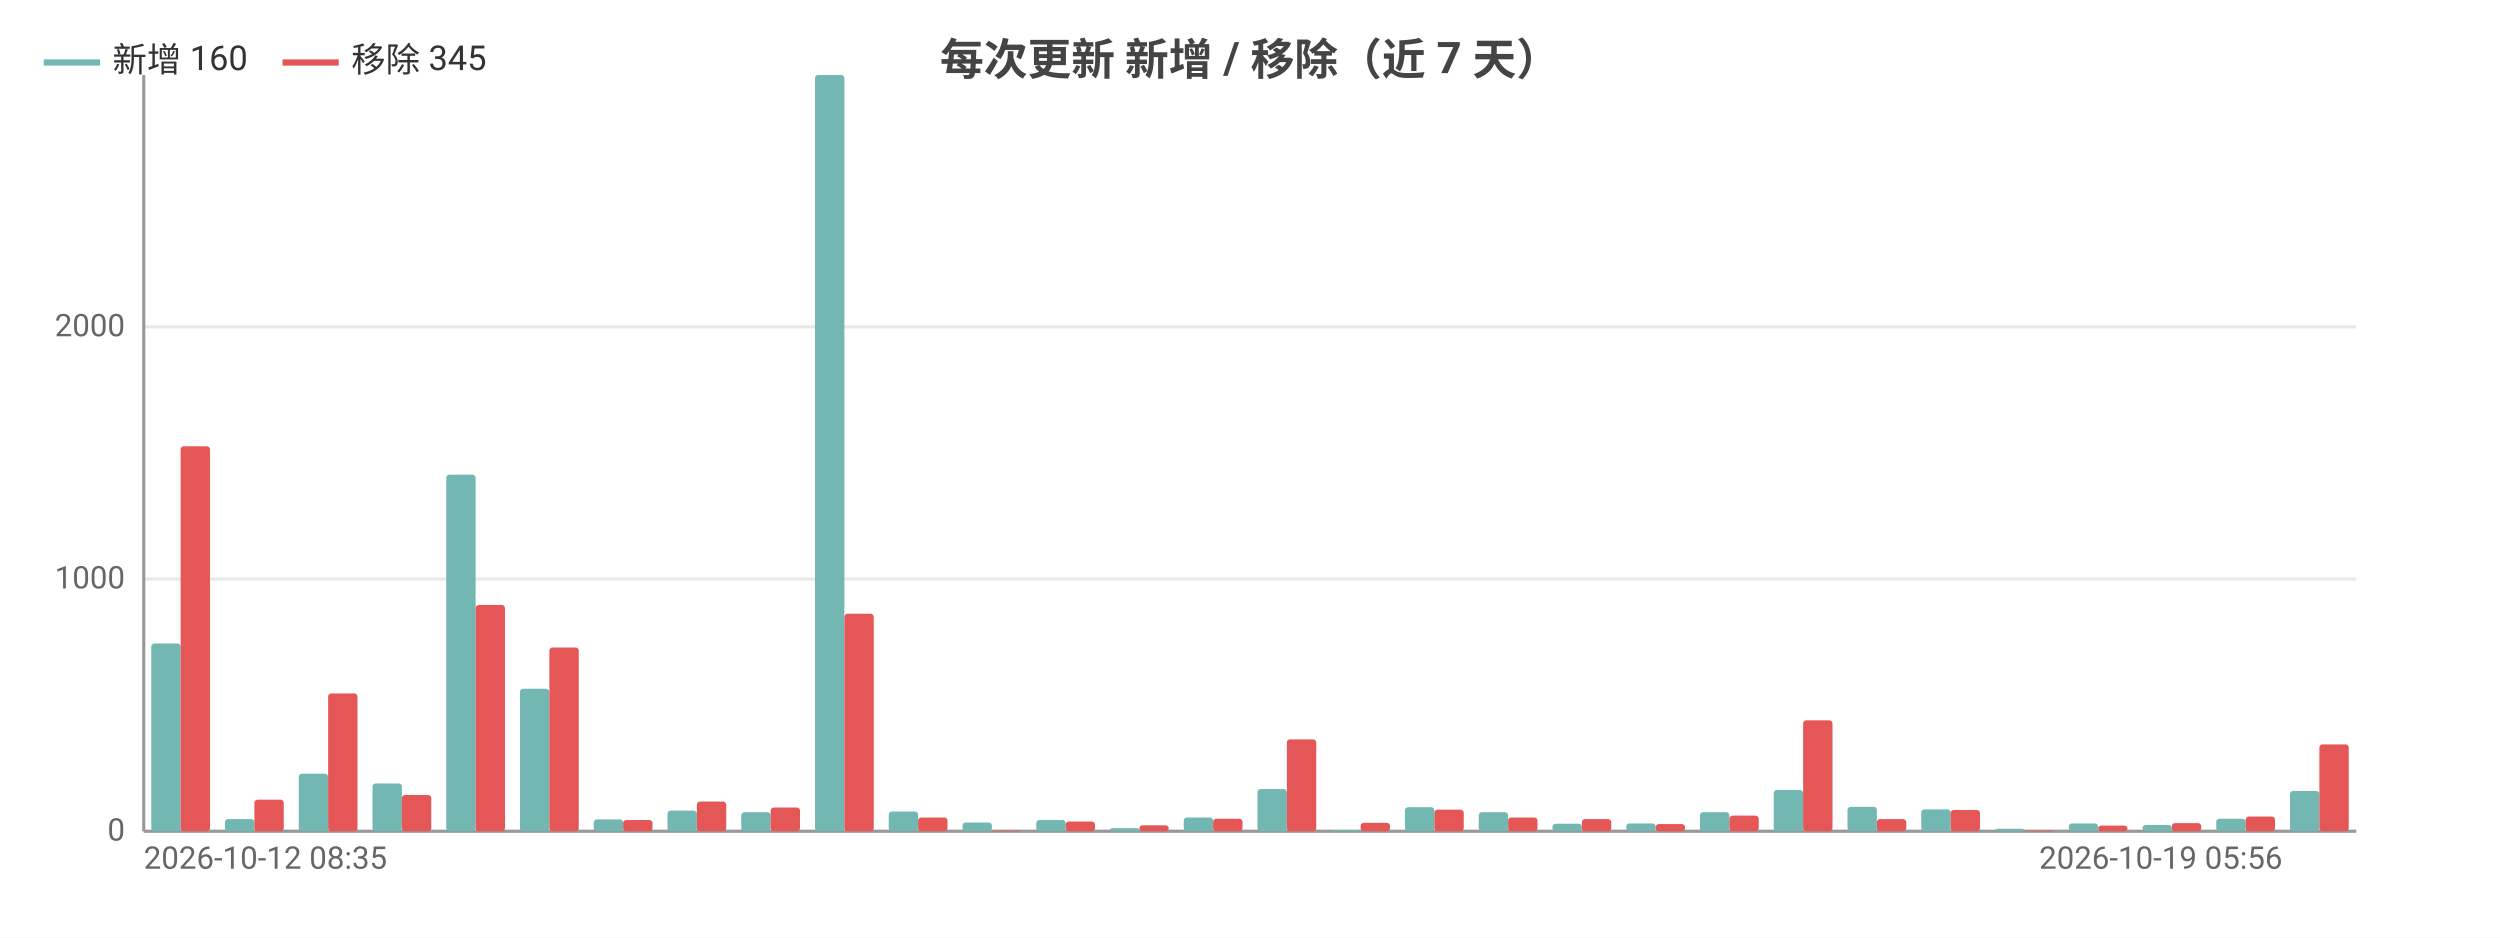
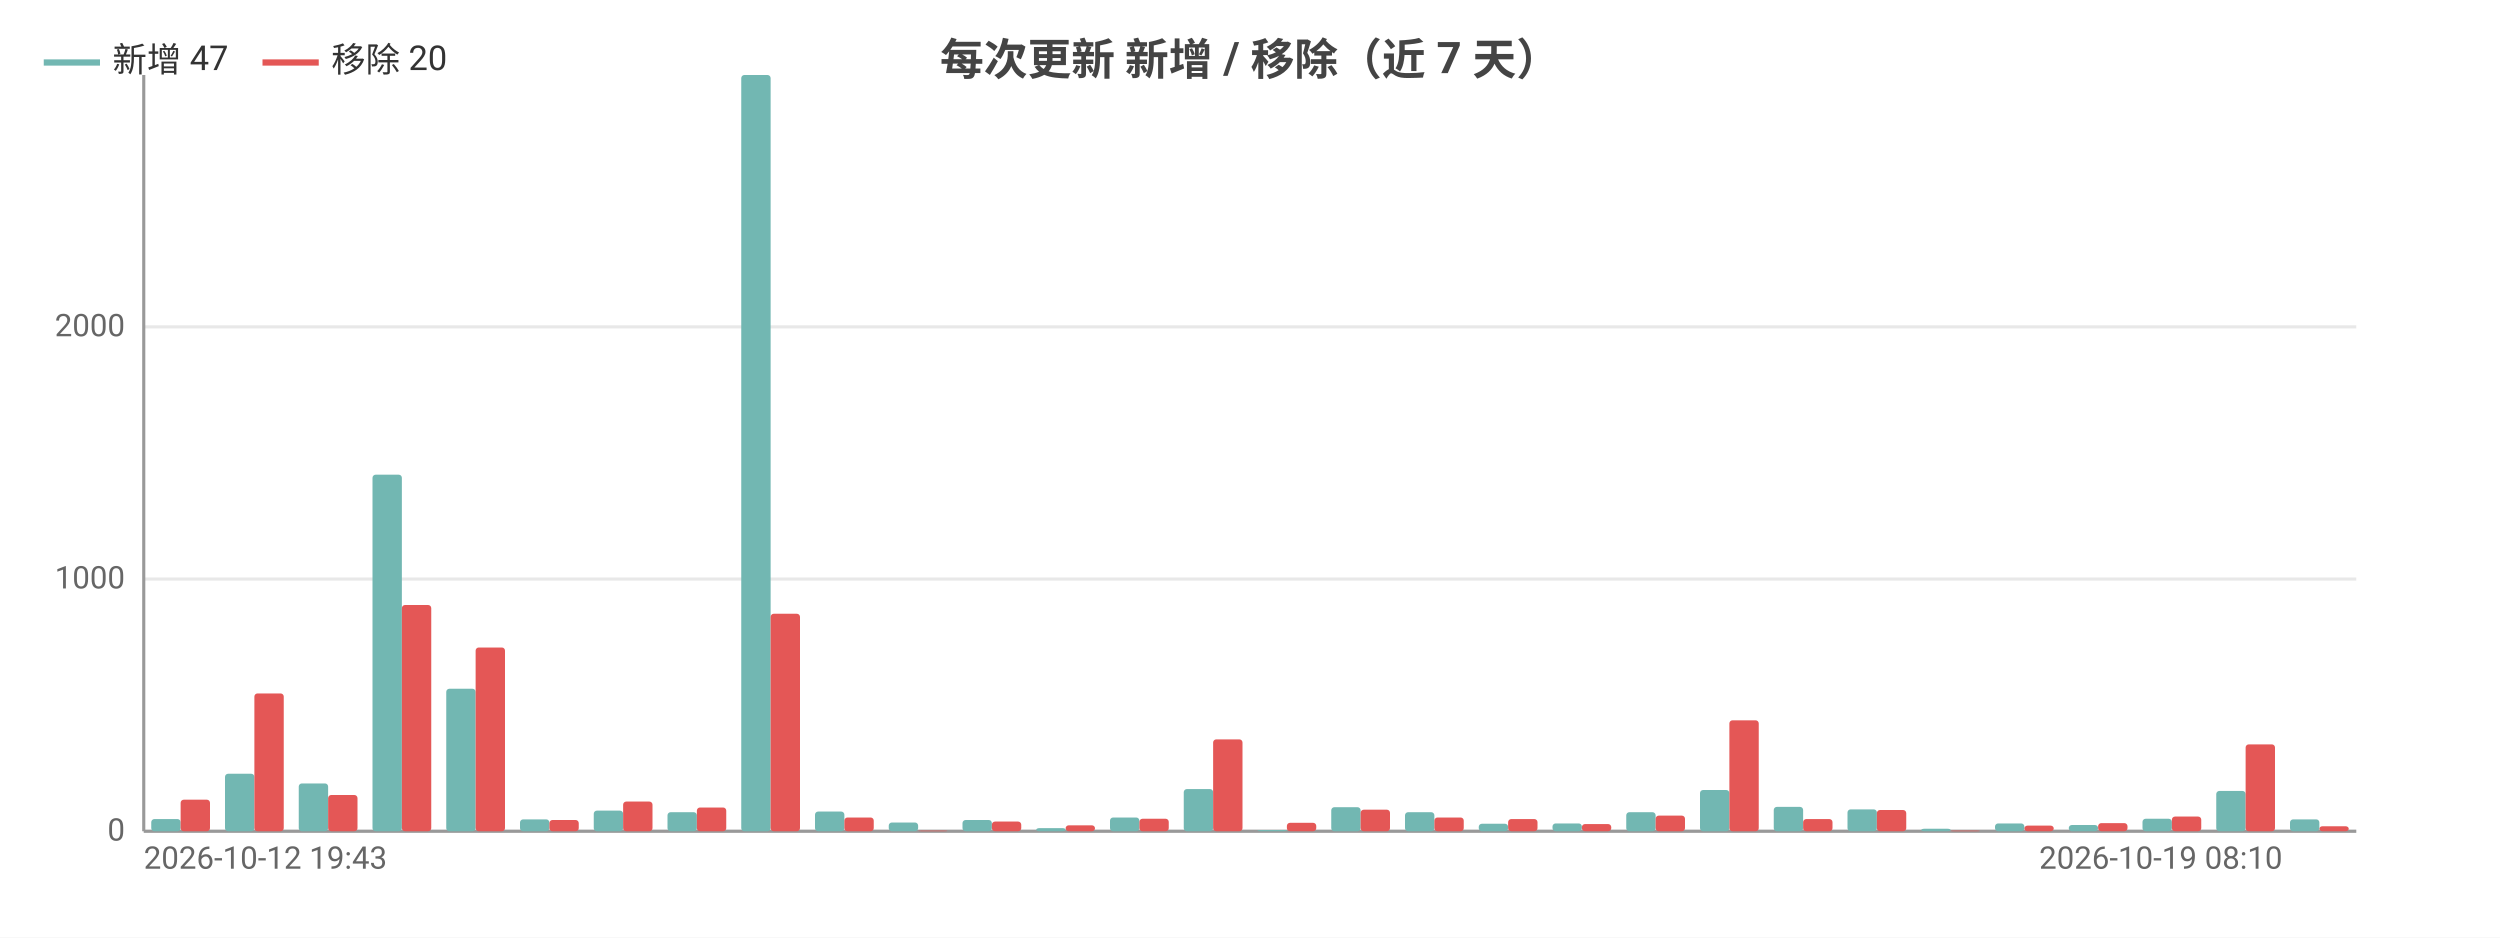
<svg xmlns="http://www.w3.org/2000/svg" width="800" height="300" viewBox="0 0 800 300">
  <rect width="800" height="300" fill="#ffffff" />
  <style>text{font-family:system-ui,-apple-system,'Segoe UI',Roboto,'PingFang SC','Microsoft YaHei','Noto Sans CJK SC',sans-serif}.g{stroke:#e8e8e8;stroke-width:1}.a{stroke:#999;stroke-width:1}.t{font-size:10px;fill:#666}.m{font-size:10px;text-anchor:middle;fill:#666}.e{font-size:10px;text-anchor:end;fill:#666}.l{font-size:11px;fill:#333}.tt{font-size:14px;font-weight:600;text-anchor:middle;fill:#444}.em{font-size:13px;text-anchor:middle;fill:#999}</style>
  <text class="tt" x="400.0" y="24">每次更新 新增 / 移除（近 7 天）</text>
  <line class="g" x1="46" y1="266" x2="754" y2="266" />
  <text class="e" x="40" y="269">0</text>
  <line class="g" x1="46" y1="185.3" x2="754" y2="185.3" />
  <text class="e" x="40" y="188.3">1000</text>
  <line class="g" x1="46" y1="104.6" x2="754" y2="104.6" />
  <text class="e" x="40" y="107.6">2000</text>
  <line class="a" x1="46" y1="24" x2="46" y2="266" />
  <line class="a" x1="46" y1="266" x2="754" y2="266" />
-   <rect x="48.4" y="205.9" width="9.4" height="60.1" fill="#72b7b2" rx="1" />
-   <rect x="57.8" y="142.8" width="9.4" height="123.2" fill="#e45756" rx="1" />
-   <rect x="72.0" y="262.1" width="9.4" height="3.9" fill="#72b7b2" rx="1" />
-   <rect x="81.4" y="255.9" width="9.4" height="10.1" fill="#e45756" rx="1" />
-   <rect x="95.6" y="247.6" width="9.4" height="18.4" fill="#72b7b2" rx="1" />
-   <rect x="105" y="221.9" width="9.4" height="44.1" fill="#e45756" rx="1" />
-   <rect x="119.2" y="250.7" width="9.4" height="15.3" fill="#72b7b2" rx="1" />
-   <rect x="128.6" y="254.4" width="9.4" height="11.6" fill="#e45756" rx="1" />
-   <rect x="142.8" y="151.9" width="9.4" height="114.1" fill="#72b7b2" rx="1" />
-   <rect x="152.2" y="193.6" width="9.4" height="72.4" fill="#e45756" rx="1" />
-   <rect x="166.4" y="220.4" width="9.4" height="45.6" fill="#72b7b2" rx="1" />
-   <rect x="175.8" y="207.2" width="9.4" height="58.8" fill="#e45756" rx="1" />
-   <rect x="190.0" y="262.2" width="9.4" height="3.8" fill="#72b7b2" rx="1" />
-   <rect x="199.4" y="262.4" width="9.4" height="3.6" fill="#e45756" rx="1" />
-   <rect x="213.6" y="259.4" width="9.4" height="6.6" fill="#72b7b2" rx="1" />
-   <rect x="223" y="256.5" width="9.4" height="9.5" fill="#e45756" rx="1" />
-   <rect x="237.2" y="259.9" width="9.4" height="6.1" fill="#72b7b2" rx="1" />
-   <rect x="246.6" y="258.4" width="9.4" height="7.6" fill="#e45756" rx="1" />
-   <rect x="260.8" y="24" width="9.4" height="242" fill="#72b7b2" rx="1" />
-   <rect x="270.2" y="196.4" width="9.4" height="69.6" fill="#e45756" rx="1" />
-   <rect x="284.4" y="259.7" width="9.4" height="6.3" fill="#72b7b2" rx="1" />
-   <rect x="293.8" y="261.6" width="9.4" height="4.4" fill="#e45756" rx="1" />
-   <rect x="308.0" y="263.2" width="9.4" height="2.8" fill="#72b7b2" rx="1" />
-   <rect x="317.4" y="265.8" width="9.4" height="0.2" fill="#e45756" rx="1" />
-   <rect x="331.6" y="262.4" width="9.4" height="3.6" fill="#72b7b2" rx="1" />
-   <rect x="341" y="262.9" width="9.4" height="3.1" fill="#e45756" rx="1" />
-   <rect x="355.2" y="265.0" width="9.4" height="1.0" fill="#72b7b2" rx="1" />
-   <rect x="364.6" y="264.1" width="9.4" height="1.9" fill="#e45756" rx="1" />
-   <rect x="378.8" y="261.6" width="9.4" height="4.4" fill="#72b7b2" rx="1" />
-   <rect x="388.2" y="262.0" width="9.4" height="4.0" fill="#e45756" rx="1" />
-   <rect x="402.4" y="252.5" width="9.4" height="13.5" fill="#72b7b2" rx="1" />
-   <rect x="411.8" y="236.6" width="9.4" height="29.4" fill="#e45756" rx="1" />
-   <rect x="426.0" y="265.6" width="9.4" height="0.4" fill="#72b7b2" rx="1" />
-   <rect x="435.4" y="263.3" width="9.4" height="2.7" fill="#e45756" rx="1" />
-   <rect x="449.6" y="258.3" width="9.4" height="7.7" fill="#72b7b2" rx="1" />
-   <rect x="459" y="259.1" width="9.4" height="6.9" fill="#e45756" rx="1" />
-   <rect x="473.2" y="259.9" width="9.4" height="6.1" fill="#72b7b2" rx="1" />
-   <rect x="482.6" y="261.6" width="9.4" height="4.4" fill="#e45756" rx="1" />
-   <rect x="496.8" y="263.6" width="9.4" height="2.4" fill="#72b7b2" rx="1" />
-   <rect x="506.2" y="262.1" width="9.4" height="3.9" fill="#e45756" rx="1" />
-   <rect x="520.4" y="263.5" width="9.4" height="2.5" fill="#72b7b2" rx="1" />
-   <rect x="529.8" y="263.7" width="9.4" height="2.3" fill="#e45756" rx="1" />
-   <rect x="544.0" y="259.9" width="9.4" height="6.1" fill="#72b7b2" rx="1" />
-   <rect x="553.4" y="261.0" width="9.4" height="5.0" fill="#e45756" rx="1" />
-   <rect x="567.6" y="252.8" width="9.4" height="13.2" fill="#72b7b2" rx="1" />
-   <rect x="577" y="230.5" width="9.4" height="35.5" fill="#e45756" rx="1" />
-   <rect x="591.2" y="258.2" width="9.4" height="7.8" fill="#72b7b2" rx="1" />
-   <rect x="600.6" y="262.1" width="9.4" height="3.9" fill="#e45756" rx="1" />
-   <rect x="614.8" y="259.0" width="9.4" height="7.0" fill="#72b7b2" rx="1" />
-   <rect x="624.2" y="259.2" width="9.4" height="6.8" fill="#e45756" rx="1" />
-   <rect x="638.4" y="265.2" width="9.4" height="0.8" fill="#72b7b2" rx="1" />
-   <rect x="647.8" y="265.8" width="9.4" height="0.2" fill="#e45756" rx="1" />
-   <rect x="662.0" y="263.5" width="9.4" height="2.5" fill="#72b7b2" rx="1" />
-   <rect x="671.4" y="264.2" width="9.4" height="1.8" fill="#e45756" rx="1" />
-   <rect x="685.6" y="264.0" width="9.4" height="2.0" fill="#72b7b2" rx="1" />
-   <rect x="695" y="263.4" width="9.4" height="2.6" fill="#e45756" rx="1" />
-   <rect x="709.2" y="262.0" width="9.4" height="4.0" fill="#72b7b2" rx="1" />
-   <rect x="718.6" y="261.3" width="9.4" height="4.7" fill="#e45756" rx="1" />
-   <rect x="732.8" y="253.1" width="9.4" height="12.9" fill="#72b7b2" rx="1" />
-   <rect x="742.2" y="238.2" width="9.4" height="27.8" fill="#e45756" rx="1" />
-   <text class="t" x="46" y="278">2026-10-12 08:35</text>
-   <text class="e" x="730.4" y="278">2026-10-19 05:56</text>
+   <rect x="48.4" y="262.1" width="9.4" height="3.9" fill="#72b7b2" rx="1" />
+   <rect x="57.8" y="255.9" width="9.4" height="10.1" fill="#e45756" rx="1" />
+   <rect x="72.0" y="247.6" width="9.4" height="18.4" fill="#72b7b2" rx="1" />
+   <rect x="81.4" y="221.9" width="9.4" height="44.1" fill="#e45756" rx="1" />
+   <rect x="95.6" y="250.7" width="9.4" height="15.3" fill="#72b7b2" rx="1" />
+   <rect x="105" y="254.4" width="9.4" height="11.6" fill="#e45756" rx="1" />
+   <rect x="119.2" y="151.9" width="9.4" height="114.1" fill="#72b7b2" rx="1" />
+   <rect x="128.6" y="193.6" width="9.4" height="72.4" fill="#e45756" rx="1" />
+   <rect x="142.8" y="220.4" width="9.4" height="45.6" fill="#72b7b2" rx="1" />
+   <rect x="152.2" y="207.2" width="9.4" height="58.8" fill="#e45756" rx="1" />
+   <rect x="166.4" y="262.2" width="9.4" height="3.8" fill="#72b7b2" rx="1" />
+   <rect x="175.8" y="262.4" width="9.4" height="3.6" fill="#e45756" rx="1" />
+   <rect x="190.0" y="259.4" width="9.4" height="6.6" fill="#72b7b2" rx="1" />
+   <rect x="199.4" y="256.5" width="9.4" height="9.5" fill="#e45756" rx="1" />
+   <rect x="213.6" y="259.9" width="9.4" height="6.1" fill="#72b7b2" rx="1" />
+   <rect x="223" y="258.4" width="9.4" height="7.6" fill="#e45756" rx="1" />
+   <rect x="237.2" y="24" width="9.4" height="242" fill="#72b7b2" rx="1" />
+   <rect x="246.6" y="196.4" width="9.4" height="69.6" fill="#e45756" rx="1" />
+   <rect x="260.8" y="259.7" width="9.4" height="6.3" fill="#72b7b2" rx="1" />
+   <rect x="270.2" y="261.6" width="9.4" height="4.4" fill="#e45756" rx="1" />
+   <rect x="284.4" y="263.2" width="9.4" height="2.8" fill="#72b7b2" rx="1" />
+   <rect x="293.8" y="265.8" width="9.4" height="0.2" fill="#e45756" rx="1" />
+   <rect x="308.0" y="262.4" width="9.4" height="3.6" fill="#72b7b2" rx="1" />
+   <rect x="317.4" y="262.9" width="9.4" height="3.1" fill="#e45756" rx="1" />
+   <rect x="331.6" y="265.0" width="9.4" height="1.0" fill="#72b7b2" rx="1" />
+   <rect x="341" y="264.1" width="9.4" height="1.9" fill="#e45756" rx="1" />
+   <rect x="355.2" y="261.6" width="9.4" height="4.4" fill="#72b7b2" rx="1" />
+   <rect x="364.6" y="262.0" width="9.4" height="4.0" fill="#e45756" rx="1" />
+   <rect x="378.8" y="252.5" width="9.4" height="13.5" fill="#72b7b2" rx="1" />
+   <rect x="388.2" y="236.6" width="9.4" height="29.4" fill="#e45756" rx="1" />
+   <rect x="402.4" y="265.6" width="9.4" height="0.4" fill="#72b7b2" rx="1" />
+   <rect x="411.8" y="263.3" width="9.4" height="2.7" fill="#e45756" rx="1" />
+   <rect x="426.0" y="258.3" width="9.4" height="7.7" fill="#72b7b2" rx="1" />
+   <rect x="435.4" y="259.1" width="9.4" height="6.9" fill="#e45756" rx="1" />
+   <rect x="449.6" y="259.9" width="9.4" height="6.1" fill="#72b7b2" rx="1" />
+   <rect x="459" y="261.6" width="9.4" height="4.4" fill="#e45756" rx="1" />
+   <rect x="473.2" y="263.6" width="9.4" height="2.4" fill="#72b7b2" rx="1" />
+   <rect x="482.6" y="262.1" width="9.4" height="3.9" fill="#e45756" rx="1" />
+   <rect x="496.8" y="263.5" width="9.4" height="2.5" fill="#72b7b2" rx="1" />
+   <rect x="506.2" y="263.7" width="9.4" height="2.3" fill="#e45756" rx="1" />
+   <rect x="520.4" y="259.9" width="9.4" height="6.1" fill="#72b7b2" rx="1" />
+   <rect x="529.8" y="261.0" width="9.4" height="5.0" fill="#e45756" rx="1" />
+   <rect x="544.0" y="252.8" width="9.4" height="13.2" fill="#72b7b2" rx="1" />
+   <rect x="553.4" y="230.5" width="9.4" height="35.5" fill="#e45756" rx="1" />
+   <rect x="567.6" y="258.2" width="9.4" height="7.8" fill="#72b7b2" rx="1" />
+   <rect x="577" y="262.1" width="9.4" height="3.9" fill="#e45756" rx="1" />
+   <rect x="591.2" y="259.0" width="9.4" height="7.0" fill="#72b7b2" rx="1" />
+   <rect x="600.6" y="259.2" width="9.4" height="6.8" fill="#e45756" rx="1" />
+   <rect x="614.8" y="265.2" width="9.4" height="0.8" fill="#72b7b2" rx="1" />
+   <rect x="624.2" y="265.8" width="9.4" height="0.2" fill="#e45756" rx="1" />
+   <rect x="638.4" y="263.5" width="9.4" height="2.5" fill="#72b7b2" rx="1" />
+   <rect x="647.8" y="264.2" width="9.4" height="1.8" fill="#e45756" rx="1" />
+   <rect x="662.0" y="264.0" width="9.4" height="2.0" fill="#72b7b2" rx="1" />
+   <rect x="671.4" y="263.4" width="9.4" height="2.6" fill="#e45756" rx="1" />
+   <rect x="685.6" y="262.0" width="9.4" height="4.0" fill="#72b7b2" rx="1" />
+   <rect x="695" y="261.3" width="9.4" height="4.7" fill="#e45756" rx="1" />
+   <rect x="709.2" y="253.1" width="9.4" height="12.9" fill="#72b7b2" rx="1" />
+   <rect x="718.6" y="238.2" width="9.4" height="27.8" fill="#e45756" rx="1" />
+   <rect x="732.8" y="262.2" width="9.4" height="3.8" fill="#72b7b2" rx="1" />
+   <rect x="742.2" y="264.4" width="9.4" height="1.6" fill="#e45756" rx="1" />
+   <text class="t" x="46" y="278">2026-10-12 19:43</text>
+   <text class="e" x="730.4" y="278">2026-10-19 08:10</text>
  <line x1="14" y1="20" x2="32" y2="20" stroke="#72b7b2" stroke-width="2" />
-   <text class="l" x="36" y="23">新增 160</text>
-   <line x1="90.4" y1="20" x2="108.4" y2="20" stroke="#e45756" stroke-width="2" />
-   <text class="l" x="112.4" y="23">移除 345</text>
+   <text class="l" x="36" y="23">新增 47</text>
+   <line x1="84.0" y1="20" x2="102.0" y2="20" stroke="#e45756" stroke-width="2" />
+   <text class="l" x="106.0" y="23">移除 20</text>
</svg>
